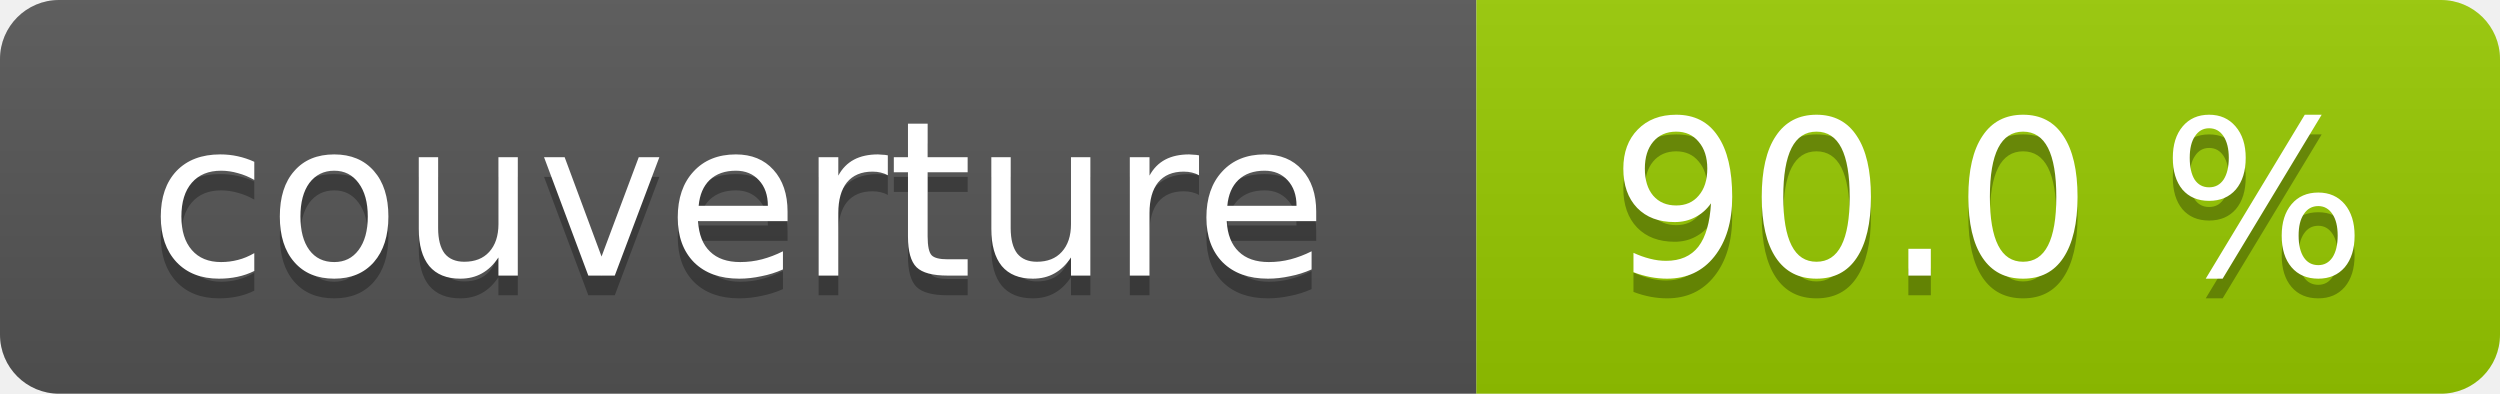
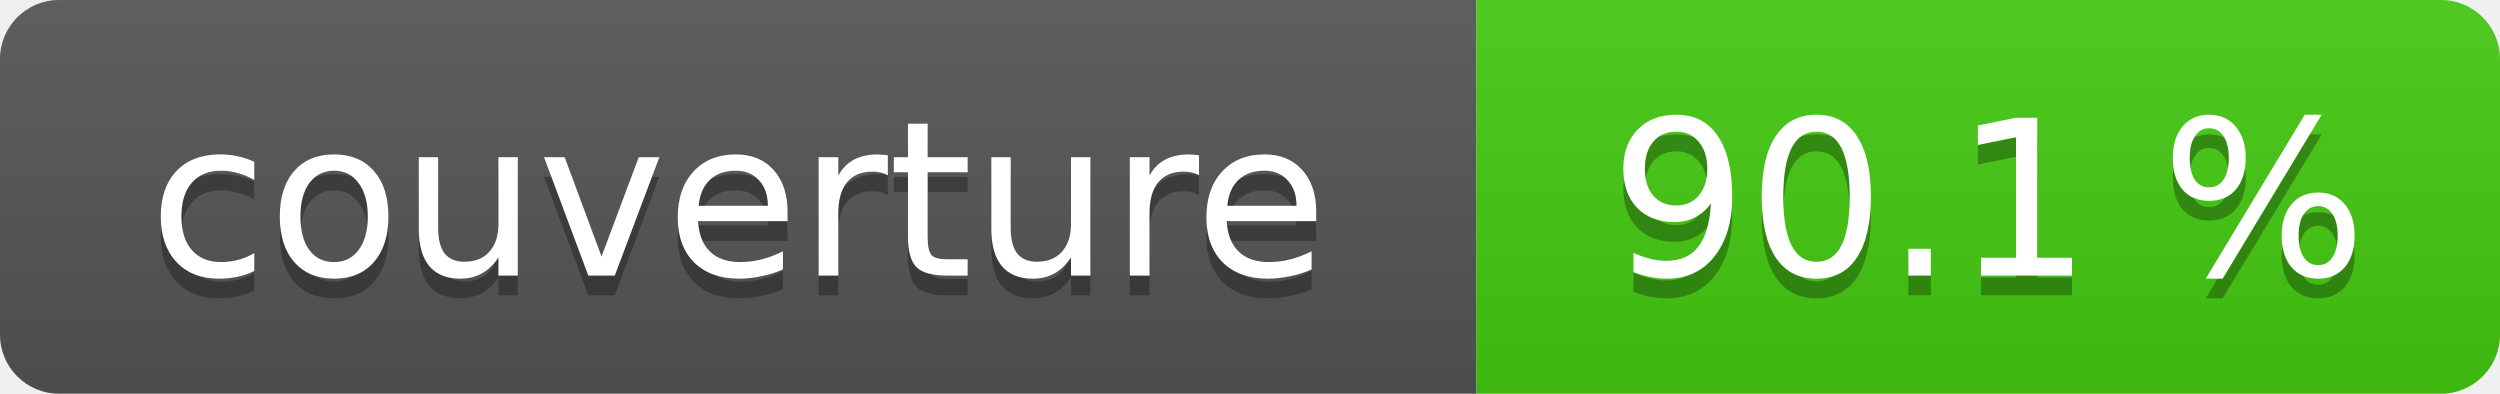
- <svg xmlns="http://www.w3.org/2000/svg" width="127" height="20" role="img" aria-label="couverture : 90.0 %">
+ <svg xmlns="http://www.w3.org/2000/svg" width="127" height="20" role="img" aria-label="couverture : 90.1 %">
  <linearGradient id="s" x2="0" y2="100%">
    <stop offset="0" stop-color="#bbb" stop-opacity=".1" />
    <stop offset="1" stop-opacity=".1" />
  </linearGradient>
  <clipPath id="r">
    <rect width="127" height="20" rx="3" fill="#fff" />
  </clipPath>
  <g clip-path="url(#r)">
    <rect width="75" height="20" fill="#555" />
-     <rect x="75" width="52" height="20" fill="#97ca00" />
+     <rect x="75" width="52" height="20" fill="#4c1" />
    <rect width="127" height="20" fill="url(#s)" />
  </g>
  <g fill="#fff" text-anchor="middle" font-family="Verdana,Geneva,DejaVu Sans,sans-serif" font-size="11">
    <text x="37.5" y="15" fill="#010101" fill-opacity=".3">couverture</text>
    <text x="37.5" y="14">couverture</text>
-     <text x="101.0" y="15" fill="#010101" fill-opacity=".3">90.0 %</text>
-     <text x="101.0" y="14">90.0 %</text>
+     <text x="101.0" y="15" fill="#010101" fill-opacity=".3">90.1 %</text>
+     <text x="101.0" y="14">90.1 %</text>
  </g>
</svg>
